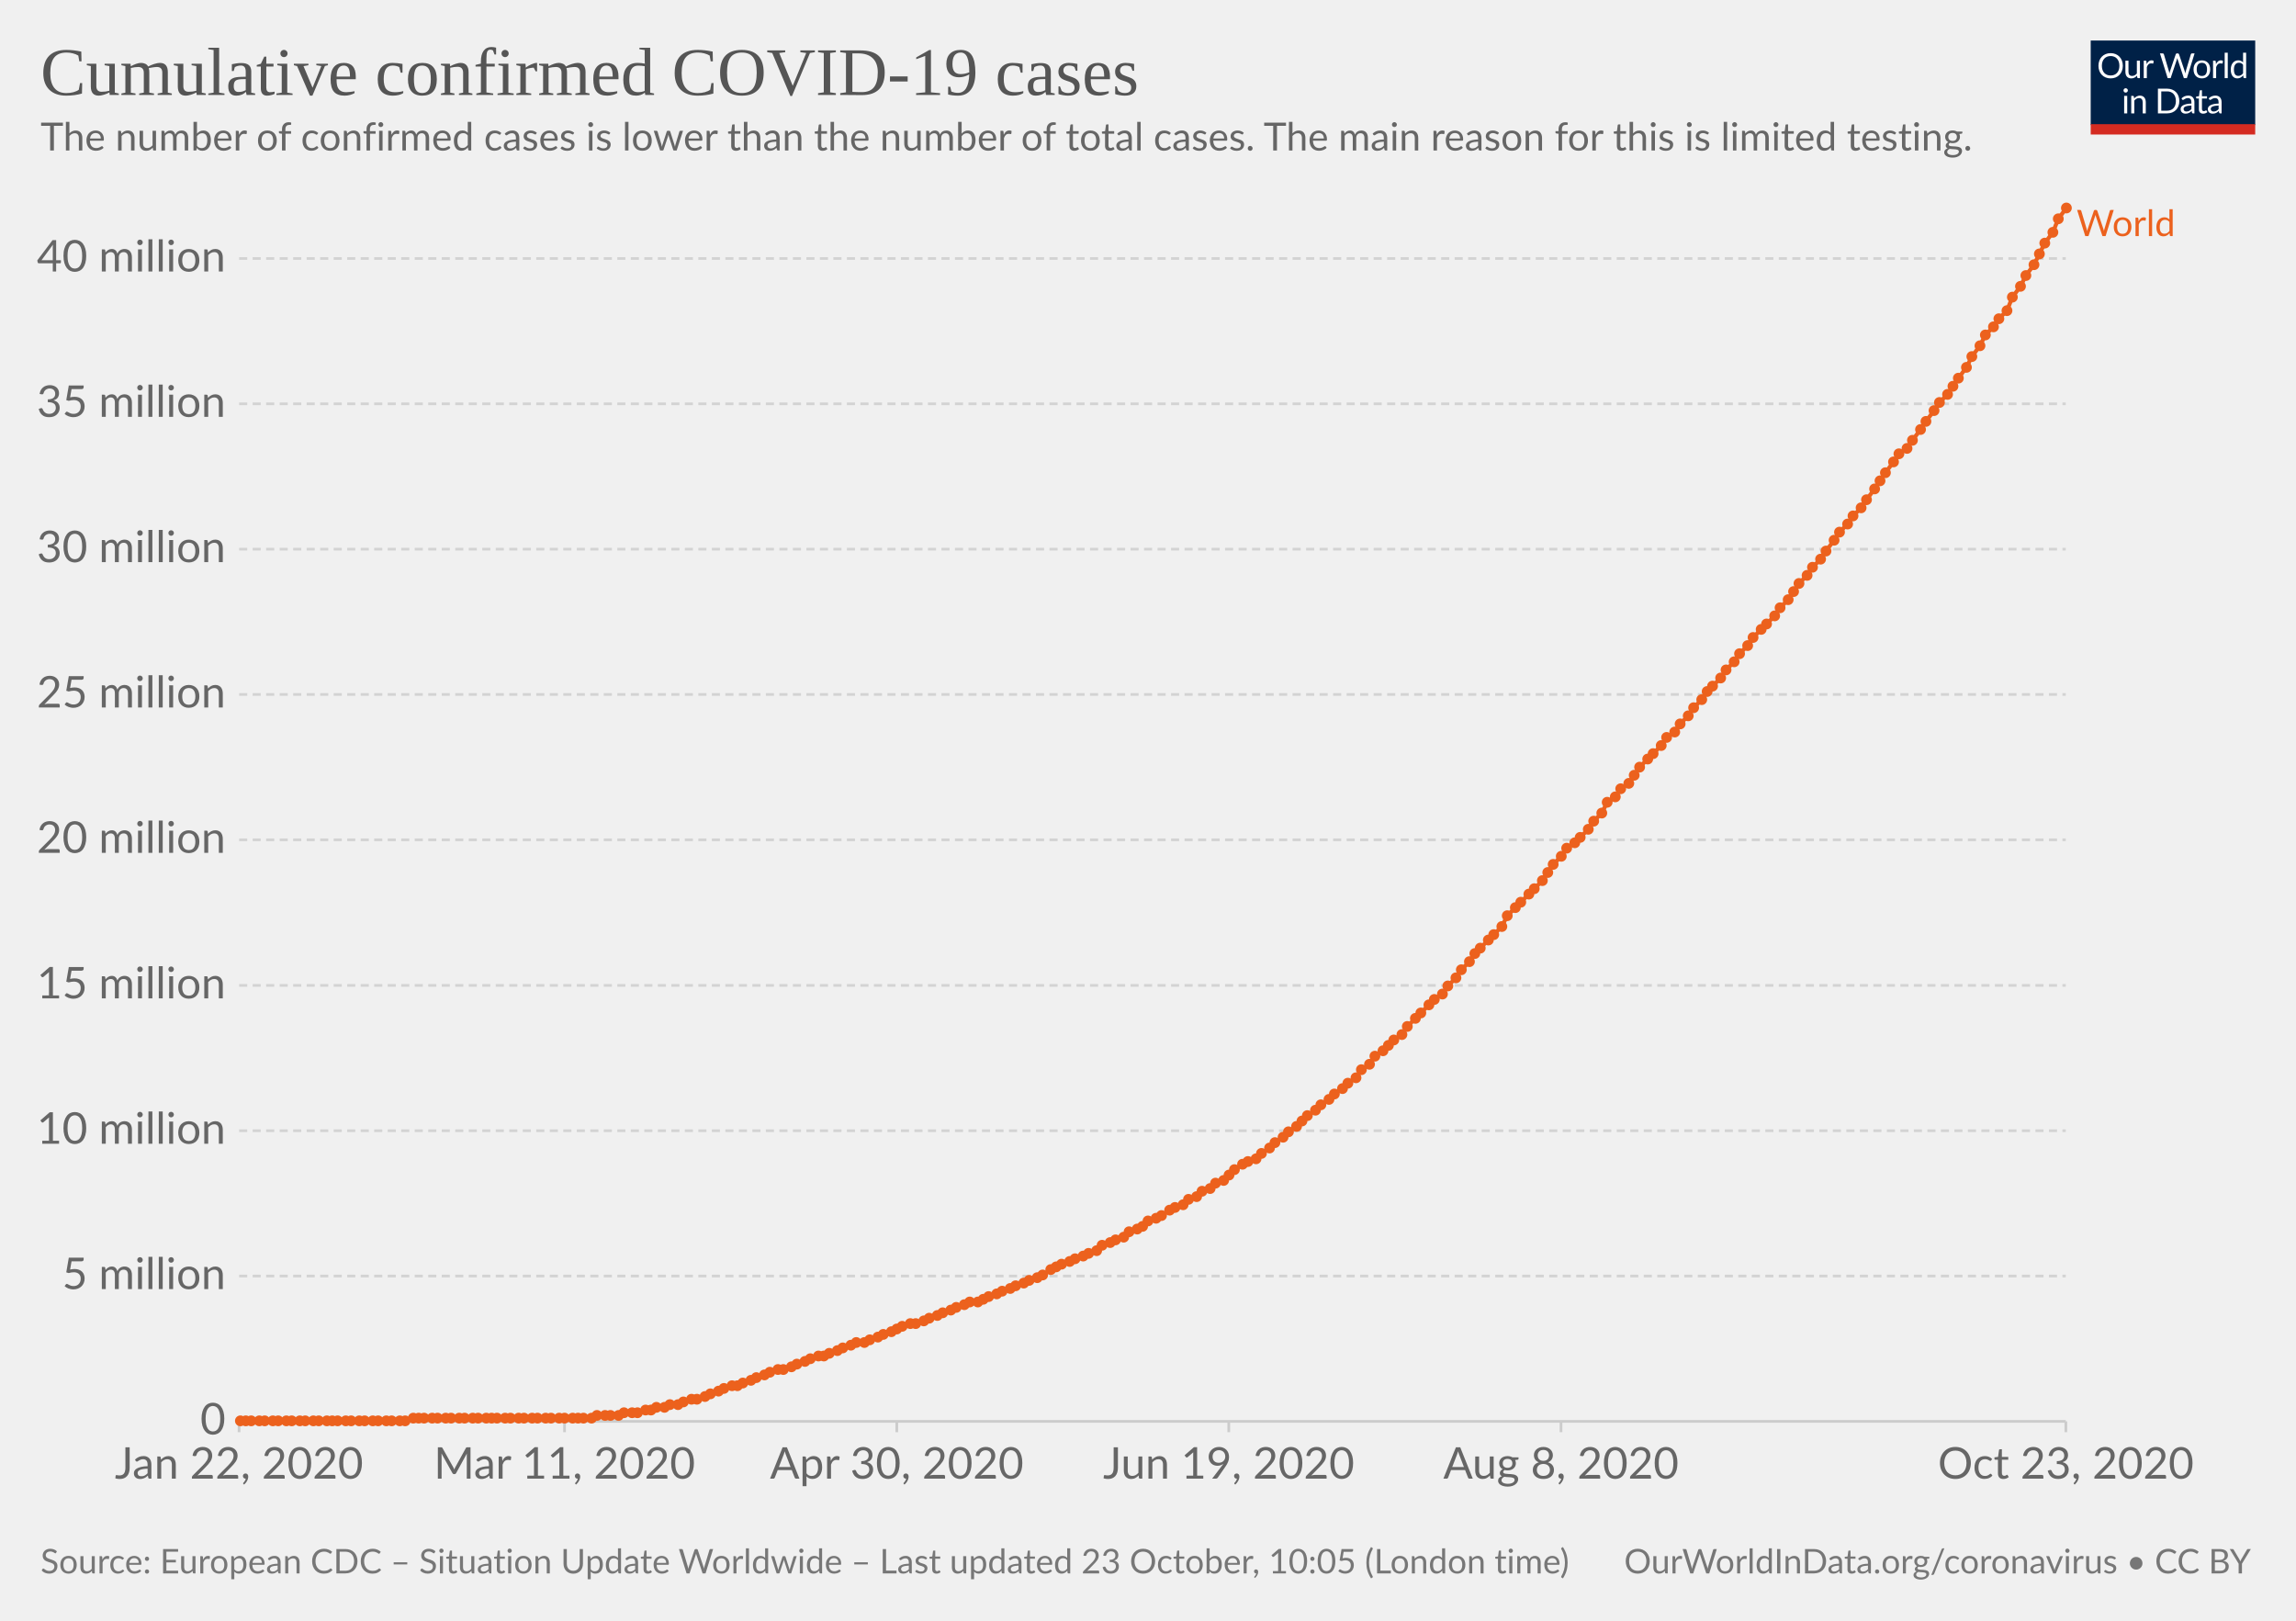
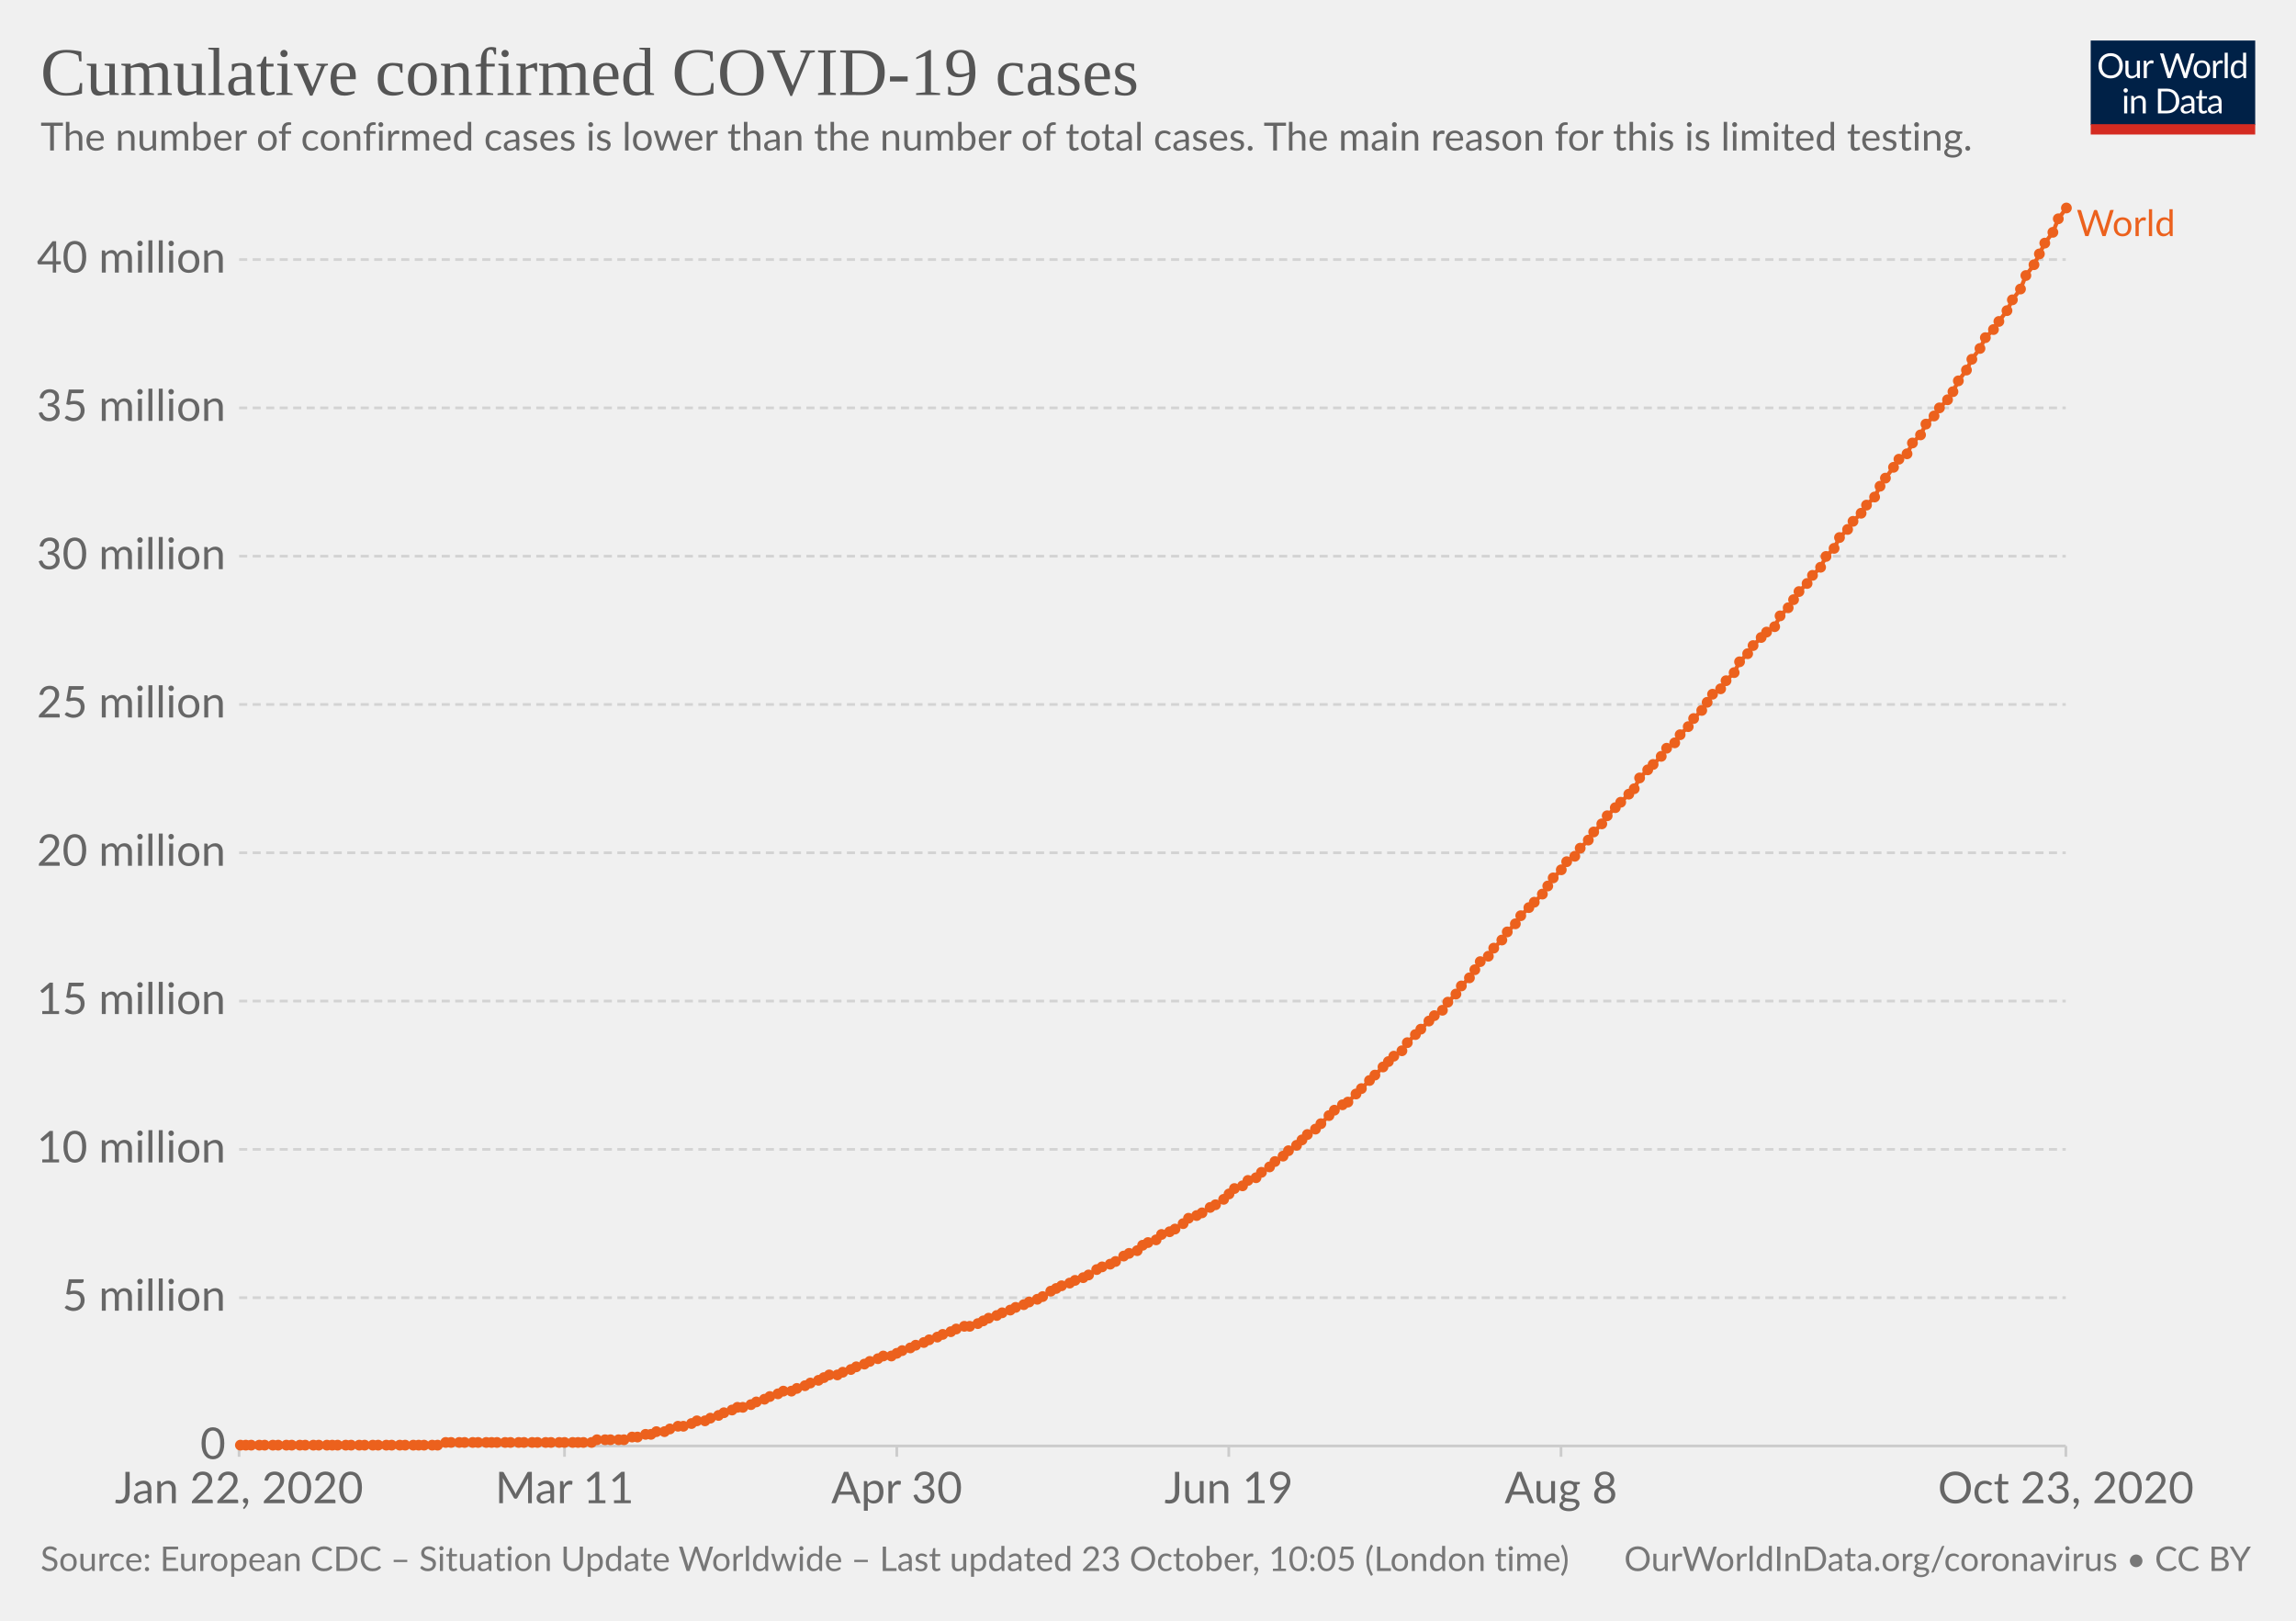
<svg xmlns="http://www.w3.org/2000/svg" version="1.1" style="background-color:#fff;-webkit-font-smoothing:antialiased" width="850" height="600" viewBox="0 0 850 600" font-family="Lato,'Helvetica Neue',Helvetica,Arial,sans-serif" font-size="18" text-rendering="optimizeLegibility">
  <g class="HeaderView">
    <g transform="matrix(.29 0 0 .29 774 15)">
-       <svg className="owidLog" width="210" height="120" viewBox="0 0 210 120" fill="none">
+       <svg width="210" height="120" viewBox="0 0 210 120" fill="none">
        <g clip-path="url(#clip0)">
          <path d="M0 0h210v107.89H0V0z" fill="#002147" />
          <path d="M40.98 32.25c0 2.36-.38 4.53-1.12 6.51a14.26 14.26 0 01-8.1 8.4c-1.9.78-4.02 1.17-6.34 1.17a16.6 16.6 0 01-6.33-1.17 14.31 14.31 0 01-8.08-8.4 18.29 18.29 0 01-1.12-6.51c0-2.36.38-4.53 1.12-6.5a14.32 14.32 0 018.07-8.44c1.92-.8 4.03-1.19 6.34-1.19 2.32 0 4.43.4 6.34 1.19 1.92.8 3.56 1.9 4.93 3.34a14.87 14.87 0 013.17 5.1 18.1 18.1 0 011.12 6.5zm-4.38 0c0-1.94-.26-3.68-.8-5.22a10.91 10.91 0 00-2.24-3.89 9.68 9.68 0 00-3.52-2.46 11.95 11.95 0 00-4.62-.86c-1.68 0-3.21.28-4.6.86a9.88 9.88 0 00-3.54 2.46 10.91 10.91 0 00-2.24 3.9c-.53 1.53-.8 3.27-.8 5.2 0 1.94.27 3.68.8 5.22a11.17 11.17 0 002.24 3.9 10.01 10.01 0 003.55 2.44c1.38.56 2.9.83 4.6.83 1.7 0 3.24-.27 4.61-.83a9.8 9.8 0 003.52-2.44 11.17 11.17 0 002.25-3.9c.53-1.54.8-3.28.8-5.21zm26.22-6.54V48H60.5c-.56 0-.9-.27-1.05-.81l-.31-2.4a12.45 12.45 0 01-3.26 2.6c-1.2.64-2.58.96-4.13.96-1.22 0-2.3-.2-3.24-.6a6.52 6.52 0 01-2.33-1.7 7.37 7.37 0 01-1.43-2.67c-.3-1.04-.46-2.2-.46-3.45V25.7h3.91v14.22c0 1.68.38 2.99 1.15 3.91.77.93 1.96 1.39 3.54 1.39 1.16 0 2.24-.27 3.23-.82a10.42 10.42 0 002.8-2.28V25.7h3.91zm8.61 4.47a9.94 9.94 0 012.6-3.56 5.64 5.64 0 013.76-1.3c.47 0 .92.05 1.34.15.44.1.83.27 1.17.49l-.3 2.92c-.09.37-.3.55-.66.55-.2 0-.5-.04-.9-.13a6.21 6.21 0 00-3.24.18c-.54.2-1.03.5-1.47.92-.42.4-.81.9-1.17 1.5-.33.58-.64 1.26-.92 2.02V48H67.7V25.71h2.25c.42 0 .72.08.88.25.16.16.27.44.33.83l.26 3.39zm61.16-13.7L122.75 48h-3.82l-7.99-24.05a21.95 21.95 0 01-.42-1.58 38.36 38.36 0 01-.44 1.58L102.05 48h-3.83L88.4 16.47h3.54c.38 0 .7.1.95.29.26.2.43.43.5.73l6.52 21.9c.1.4.2.83.28 1.28.1.46.2.94.29 1.46l.3-1.46c.12-.47.25-.9.38-1.27l7.41-21.91c.1-.25.26-.48.51-.69.27-.22.58-.33.95-.33h1.23c.38 0 .69.1.92.29.24.2.41.43.53.73l7.4 21.9a28.4 28.4 0 01.68 2.62 29.52 29.52 0 01.52-2.61l6.54-21.91c.07-.27.23-.5.48-.7.27-.21.58-.32.95-.32h3.32zm9.35 8.88c1.63 0 3.1.27 4.4.82a9.43 9.43 0 015.46 5.94c.5 1.4.74 2.98.74 4.73 0 1.76-.25 3.34-.74 4.75a9.43 9.43 0 01-5.46 5.92c-1.3.52-2.77.79-4.4.79-1.64 0-3.12-.27-4.44-.8a9.42 9.42 0 01-3.35-2.3c-.92-1-1.63-2.2-2.13-3.61-.49-1.41-.73-3-.73-4.75s.24-3.33.73-4.73c.5-1.43 1.2-2.64 2.13-3.63a9.4 9.4 0 013.35-2.31c1.32-.55 2.8-.82 4.44-.82zm0 19.89c2.2 0 3.84-.73 4.93-2.2 1.08-1.48 1.63-3.54 1.63-6.18 0-2.66-.55-4.72-1.63-6.2-1.09-1.49-2.73-2.23-4.93-2.23-1.12 0-2.09.2-2.93.57a5.7 5.7 0 00-2.06 1.65 7.5 7.5 0 00-1.24 2.67c-.26 1.04-.4 2.22-.4 3.54 0 2.64.55 4.7 1.64 6.18 1.1 1.47 2.76 2.2 4.99 2.2zm17.97-15.07a9.94 9.94 0 012.6-3.56 5.64 5.64 0 013.76-1.3c.47 0 .91.05 1.34.15.44.1.83.27 1.16.49l-.28 2.92c-.09.37-.31.55-.66.55-.2 0-.5-.04-.9-.13a6.2 6.2 0 00-3.24.18c-.54.2-1.03.5-1.47.92-.43.4-.82.9-1.17 1.5a13.1 13.1 0 00-.92 2.02V48h-3.94V25.71h2.24c.43 0 .72.08.88.25.17.16.28.44.33.83l.27 3.39zm15.04-14.59V48h-3.92V15.6h3.92zm19.55 15.43a6.22 6.22 0 00-2.38-2.05 6.7 6.7 0 00-2.86-.6c-2.07 0-3.66.75-4.77 2.23-1.12 1.48-1.68 3.6-1.68 6.33 0 1.46.13 2.7.38 3.74a7.29 7.29 0 001.1 2.56 4.35 4.35 0 001.78 1.45c.7.3 1.5.46 2.4.46 1.29 0 2.41-.3 3.36-.88a9.6 9.6 0 002.67-2.49V31.02zm3.91-15.43V48h-2.33c-.56 0-.9-.27-1.06-.81l-.35-2.71a12.13 12.13 0 01-3.25 2.77 8.28 8.28 0 01-4.23 1.06 7.31 7.31 0 01-6.14-2.9c-.73-.96-1.3-2.15-1.69-3.57a18.35 18.35 0 01.07-9.48 11.29 11.29 0 011.89-3.7 8.7 8.7 0 017.06-3.34 7.96 7.96 0 016.12 2.62V15.59h3.91zM46.61 70.71V93H42.7V70.71h3.91zm.84-7c0 .39-.08.75-.24 1.09a2.81 2.81 0 01-1.52 1.47 2.67 2.67 0 01-2.16 0 2.9 2.9 0 01-1.45-1.47 2.67 2.67 0 010-2.16c.15-.35.35-.65.6-.9.25-.27.53-.47.85-.62a2.67 2.67 0 012.16 0c.35.15.65.35.9.62.27.25.47.55.62.9.16.34.24.7.24 1.08zm7.97 10.24c.49-.54 1-1.04 1.54-1.48a9.85 9.85 0 013.66-1.84 8.96 8.96 0 015.43.35c.94.4 1.72.97 2.33 1.71a7.36 7.36 0 011.43 2.67c.32 1.04.49 2.19.49 3.45V93h-3.94V78.81c0-1.69-.4-3-1.17-3.92-.76-.93-1.93-1.4-3.5-1.4a6.6 6.6 0 00-3.25.83c-1 .56-1.92 1.31-2.77 2.27V93h-3.94V70.71h2.35c.56 0 .9.28 1.04.82l.3 2.42zm57.7 3.3c0 2.36-.37 4.5-1.11 6.44a14.3 14.3 0 01-3.17 4.98 14.1 14.1 0 01-4.93 3.2c-1.9.76-4.02 1.13-6.33 1.13H85.8V61.47h11.77c2.31 0 4.42.39 6.33 1.15a13.8 13.8 0 018.1 8.18 17.75 17.75 0 011.12 6.45zm-4.37 0c0-1.94-.26-3.67-.8-5.2a10.94 10.94 0 00-2.23-3.87 9.57 9.57 0 00-3.53-2.42 12.23 12.23 0 00-4.61-.83h-7.5v24.62h7.5c1.7 0 3.24-.28 4.61-.84a9.7 9.7 0 003.53-2.4 10.94 10.94 0 002.24-3.87c.53-1.53.8-3.26.8-5.2zm19.8 5.72c-1.8.06-3.34.2-4.62.44-1.26.22-2.3.51-3.1.88-.8.36-1.37.8-1.74 1.3-.35.5-.53 1.05-.53 1.67 0 .58.1 1.1.3 1.52a3 3 0 00.76 1.05c.34.27.73.46 1.17.6.45.11.94.17 1.45.17a7.28 7.28 0 003.5-.81 11.95 11.95 0 002.82-2.2v-4.62zm-12.65-9.11a12.73 12.73 0 013.98-2.66c1.43-.59 3-.88 4.73-.88 1.25 0 2.36.2 3.33.61a6.81 6.81 0 013.94 4.38c.33 1.04.5 2.19.5 3.43V93h-1.74a1.8 1.8 0 01-.88-.18c-.2-.13-.36-.38-.48-.74l-.44-2.12c-.59.55-1.16 1.03-1.72 1.46a9.48 9.48 0 01-3.74 1.7c-.69.15-1.46.23-2.3.23-.87 0-1.69-.12-2.45-.35a5.34 5.34 0 01-3.34-2.93 6.64 6.64 0 01-.49-2.64c0-.88.25-1.72.73-2.53a6.33 6.33 0 012.35-2.17c1.09-.63 2.5-1.15 4.25-1.54 1.75-.41 3.89-.65 6.42-.7v-1.75c0-1.73-.37-3.03-1.12-3.91-.75-.9-1.84-1.34-3.28-1.34-.97 0-1.78.12-2.44.37-.64.23-1.2.5-1.7.81l-1.23.82c-.33.23-.67.35-1 .35-.27 0-.5-.07-.69-.2a2.1 2.1 0 01-.48-.53l-.7-1.25zm27.67 19.5c-1.76 0-3.12-.5-4.07-1.48-.94-.98-1.41-2.4-1.41-4.25V74h-2.68a.9.9 0 01-.6-.2c-.16-.14-.24-.36-.24-.66v-1.56l3.65-.46.9-6.89a.9.9 0 01.29-.52.88.88 0 01.62-.22H142v7.67h6.44V74H142v13.38c0 .94.22 1.63.68 2.09.45.45 1.04.68 1.76.68a3.21 3.21 0 001.85-.53l.55-.35c.16-.12.3-.18.41-.18.2 0 .4.13.55.38l1.15 1.87a7.45 7.45 0 01-2.44 1.5c-.96.35-1.94.52-2.95.52zm19.68-10.4c-1.8.07-3.34.21-4.62.45-1.26.22-2.3.51-3.1.88-.8.36-1.37.8-1.74 1.3-.35.5-.53 1.05-.53 1.67 0 .58.1 1.1.3 1.52.18.42.44.77.76 1.05.34.27.73.46 1.17.6.45.11.94.17 1.45.17a7.3 7.3 0 003.5-.81 12.04 12.04 0 002.82-2.2v-4.62zm-12.65-9.1a12.72 12.72 0 013.99-2.66c1.42-.59 3-.88 4.72-.88 1.25 0 2.36.2 3.33.61a6.81 6.81 0 013.94 4.38c.33 1.04.5 2.19.5 3.43V93h-1.74a1.8 1.8 0 01-.88-.18c-.2-.13-.36-.38-.48-.74l-.44-2.12c-.59.55-1.16 1.03-1.72 1.46a9.48 9.48 0 01-3.74 1.7c-.69.15-1.46.23-2.3.23-.87 0-1.69-.12-2.45-.35a5.33 5.33 0 01-3.34-2.93 6.62 6.62 0 01-.49-2.64c0-.88.25-1.72.73-2.53a6.33 6.33 0 012.35-2.17c1.09-.63 2.5-1.15 4.25-1.54a31.2 31.2 0 016.42-.7v-1.75c0-1.73-.37-3.03-1.12-3.91-.75-.9-1.84-1.34-3.28-1.34-.97 0-1.78.12-2.44.37-.64.23-1.2.5-1.7.81-.46.3-.87.57-1.22.82-.34.23-.68.35-1.02.35-.26 0-.49-.07-.68-.2a1.88 1.88 0 01-.48-.53l-.7-1.25z" fill="#fff" />
          <path fill="#D42B21" d="M0 106.79h210V120H0z" />
        </g>
        <defs>
          <clipPath id="clip0">
            <path fill="#fff" d="M0 0h210v120H0z" />
          </clipPath>
        </defs>
      </svg>
    </g>
-     <a href="https://ourworldindata.org/grapher/total-cases-covid-19" target="_blank" rel="noopener" font-family="&quot;Playfair Display&quot;,Georgia,&quot;Times New Roman&quot;,serif">
+     <a href="https://ourworldindata.org/grapher/total-cases-covid-19?time=2020-01-22..latest" target="_blank" rel="noopener" font-family="&quot;Playfair Display&quot;,Georgia,&quot;Times New Roman&quot;,serif">
      <text font-size="25.2" x="15" y="35.2" fill="#555">
        <tspan x="15" y="35.16">Cumulative confirmed COVID-19 cases</tspan>
      </text>
    </a>
    <text font-size="14.4" x="15" y="55.7" fill="#666">
      <tspan x="15" y="55.72">The number of confirmed cases is lower than the number of total cases. The main reason for this is limited testing.</tspan>
    </text>
  </g>
  <g class="LineChart">
+     <defs>
+       <clipPath id="a">
+         <path d="M78.53 0h830v959.8h-830z" />
+       </clipPath>
+     </defs>
    <g class="DualAxisView">
      <g class="HorizontalAxis">
-         <path stroke="#ccc" d="M88.5 526.2v4M209 526.2v4M332 526.2v4M454.9 526.2v4M577.9 526.2v4M764.8 526.2v4" />
-         <text x="88.5" y="547.4" fill="#666" text-anchor="middle" font-size="16.2">Jan 22, 2020</text>
-         <text x="209" y="547.4" fill="#666" text-anchor="middle" font-size="16.2">Mar 11, 2020</text>
-         <text x="332" y="547.4" fill="#666" text-anchor="middle" font-size="16.2">Apr 30, 2020</text>
-         <text x="454.9" y="547.4" fill="#666" text-anchor="middle" font-size="16.2">Jun 19, 2020</text>
-         <text x="577.9" y="547.4" fill="#666" text-anchor="middle" font-size="16.2">Aug 8, 2020</text>
-         <text x="764.8" y="547.4" fill="#666" text-anchor="middle" font-size="16.2">Oct 23, 2020</text>
+         <path stroke="#ccc" d="M88.5 535.3v4M209 535.3v4M332 535.3v4M454.9 535.3v4M577.9 535.3v4M764.8 535.3v4" />
+         <text x="88.5" y="556.5" fill="#666" text-anchor="middle" font-size="16.2">Jan 22, 2020</text>
+         <text x="209" y="556.5" fill="#666" text-anchor="middle" font-size="16.2">Mar 11</text>
+         <text x="332" y="556.5" fill="#666" text-anchor="middle" font-size="16.2">Apr 30</text>
+         <text x="454.9" y="556.5" fill="#666" text-anchor="middle" font-size="16.2">Jun 19</text>
+         <text x="577.9" y="556.5" fill="#666" text-anchor="middle" font-size="16.2">Aug 8</text>
+         <text x="764.8" y="556.5" fill="#666" text-anchor="middle" font-size="16.2">Oct 23, 2020</text>
      </g>
      <g class="VerticalAxis" fill="#666" dominant-baseline="middle" text-anchor="end" font-size="16.2">
-         <text x="83.53" y="526.2">0</text>
-         <text x="83.53" y="472.4">5 million</text>
-         <text x="83.53" y="418.6">10 million</text>
-         <text x="83.53" y="364.8">15 million</text>
-         <text x="83.53" y="310.9">20 million</text>
-         <text x="83.53" y="257.1">25 million</text>
-         <text x="83.53" y="203.3">30 million</text>
-         <text x="83.53" y="149.5">35 million</text>
-         <text x="83.53" y="95.7">40 million</text>
+         <text x="83.53" y="535.3">0</text>
+         <text x="83.53" y="480.4">5 million</text>
+         <text x="83.53" y="425.5">10 million</text>
+         <text x="83.53" y="370.6">15 million</text>
+         <text x="83.53" y="315.7">20 million</text>
+         <text x="83.53" y="260.8">25 million</text>
+         <text x="83.53" y="205.9">30 million</text>
+         <text x="83.53" y="151">35 million</text>
+         <text x="83.53" y="96.1">40 million</text>
      </g>
      <g class="AxisGridLines horizontalLines">
-         <path stroke="#ccc" d="M88.53 526.2h676.23" />
-         <path stroke="#d3d3d3" stroke-dasharray="3,2" d="M88.53 472.4h676.23M88.53 418.6h676.23M88.53 364.8h676.23M88.53 310.9h676.23M88.53 257.1h676.23M88.53 203.3h676.23M88.53 149.5h676.23M88.53 95.7h676.23" />
+         <path stroke="#ccc" d="M88.53 535.3h676.23" />
+         <path stroke="#d3d3d3" stroke-dasharray="3,2" d="M88.53 480.4h676.23M88.53 425.5h676.23M88.53 370.6h676.23M88.53 315.7h676.23M88.53 260.8h676.23M88.53 205.9h676.23M88.53 151h676.23M88.53 96.1h676.23" />
      </g>
    </g>
-     <g clip-path="url(#boundsClip-121))">
-       <g class="LineLabels" cursor="default">
+     <g clip-path="url(#a)">
+       <g class="LineLabels" cursor="pointer">
        <g class="legendMark">
          <text font-size="13.5" x="768.8" y="87.4" fill="#ec611d">
            <tspan x="768.76" y="87.4">World</tspan>
          </text>
        </g>
      </g>
      <g class="Lines">
-         <g>
-           <path stroke-linecap="round" stroke="#ddd" d="M89 526h61l3-1h66l2-1h8l2-1h5l3-1h2l2-1h3l2-1h3l2-1 3-1h2l3-1 2-1 3-1 2-1 3-1h2l2-1 3-1 2-1 3-1 2-1 3-1h2l3-1 2-1 3-1 2-1 3-1h2l2-1 3-1 2-1 3-1 2-1h3l2-1 3-1 2-1 3-1 2-1 2-1 3-1h2l3-1 2-1 3-1 2-1 3-1 2-1 3-1 2-1h3l2-1 2-1 3-1 2-1 3-1 2-1 3-1 2-1 3-1 2-1 3-2 2-1 2-1 3-1 2-1 3-1 2-1 3-1 2-2 3-1 2-1 3-1 2-2 3-1 2-1 2-2 3-1 2-1 3-2 2-1 3-1 2-2 3-1 2-2 3-1 2-2 3-1 2-2 2-2 3-2 2-1 3-1 2-2 3-2 2-2 3-2 2-2 3-2 2-2 2-2 3-2 2-2 3-2 2-2 3-2 2-2 3-2 2-3 3-2 2-3 3-2 2-2 2-2 3-2 2-3 3-3 2-2 3-3 2-2 3-2 2-3 3-3 2-3 3-3 2-3 2-2 3-3 2-2 3-3 2-4 3-3 2-2 3-3 2-2 3-3 2-3 2-3 3-3 2-3 3-2 2-2 3-3 2-3 3-3 2-4 3-2 2-3 3-2 2-3 2-3 3-3 2-2 3-3 2-3 3-2 2-3 3-3 2-3 3-3 2-3 2-2 3-3 2-3 3-3 2-3 3-3 2-3 3-3 2-2 3-3 2-3 3-3 2-3 2-3 3-3 2-3 3-3 2-3 3-4 2-3 3-3 2-3 3-3 2-3 3-4 2-3 2-3 3-4 2-3 3-2 2-3 3-4 2-3 3-4 2-3 3-3 2-3 2-3 3-4 2-4 3-4 2-4 3-3 2-3 3-3 2-5 3-4 2-4 3-4 2-4 2-4 3-4 2-5 3-4" fill="none" stroke-width="1" />
-         </g>
-         <g>
-           <path stroke="#ec611d" stroke-linecap="round" d="M89 526h61l3-1h66l2-1h8l2-1h5l3-1h2l2-1h3l2-1h3l2-1 3-1h2l3-1 2-1 3-1 2-1 3-1h2l2-1 3-1 2-1 3-1 2-1 3-1h2l3-1 2-1 3-1 2-1 3-1h2l2-1 3-1 2-1 3-1 2-1h3l2-1 3-1 2-1 3-1 2-1 2-1 3-1h2l3-1 2-1 3-1 2-1 3-1 2-1 3-1 2-1h3l2-1 2-1 3-1 2-1 3-1 2-1 3-1 2-1 3-1 2-1 3-2 2-1 2-1 3-1 2-1 3-1 2-1 3-1 2-2 3-1 2-1 3-1 2-2 3-1 2-1 2-2 3-1 2-1 3-2 2-1 3-1 2-2 3-1 2-2 3-1 2-2 3-1 2-2 2-2 3-2 2-1 3-1 2-2 3-2 2-2 3-2 2-2 3-2 2-2 2-2 3-2 2-2 3-2 2-2 3-2 2-2 3-2 2-3 3-2 2-3 3-2 2-2 2-2 3-2 2-3 3-3 2-2 3-3 2-2 3-2 2-3 3-3 2-3 3-3 2-3 2-2 3-3 2-2 3-3 2-4 3-3 2-2 3-3 2-2 3-3 2-3 2-3 3-3 2-3 3-2 2-2 3-3 2-3 3-3 2-4 3-2 2-3 3-2 2-3 2-3 3-3 2-2 3-3 2-3 3-2 2-3 3-3 2-3 3-3 2-3 2-2 3-3 2-3 3-3 2-3 3-3 2-3 3-3 2-2 3-3 2-3 3-3 2-3 2-3 3-3 2-3 3-3 2-3 3-4 2-3 3-3 2-3 3-3 2-3 3-4 2-3 2-3 3-4 2-3 3-2 2-3 3-4 2-3 3-4 2-3 3-3 2-3 2-3 3-4 2-4 3-4 2-4 3-3 2-3 3-3 2-5 3-4 2-4 3-4 2-4 2-4 3-4 2-5 3-4" fill="none" stroke-width="1.5" />
+         <g class="key-World_0">
+           <path stroke="#ec611d" stroke-linecap="round" d="M89 535h73l3-1h54l2-1h10l3-1h2l3-1h2l2-1h3l2-1 3-1h2l3-1 2-1h3l2-1 3-1 2-1 3-1 2-1h2l3-1 2-1 3-1 2-1 3-1 2-1h3l2-1 3-1 2-1 3-1 2-1 2-1h3l2-1 3-1 2-1 3-1 2-1 3-1 2-1h3l2-1 2-1 3-1 2-1 3-1 2-1 3-1 2-1 3-1 2-1 3-1h2l3-1 2-1 2-1 3-1 2-1 3-1 2-1 3-1 2-1 3-1 2-1 3-2 2-1 2-1 3-1 2-1 3-1 2-1 3-2 2-1 3-1 2-1 3-2 2-1 3-1 2-2 2-1 3-1 2-2 3-1 2-1 3-2 2-2 3-1 2-1 3-2 2-1 3-2 2-2 2-2 3-1 2-2 3-1 2-2 3-2 2-2 3-2 2-2 3-2 2-2 2-2 3-2 2-2 3-3 2-2 3-2 2-1 3-3 2-2 3-3 2-2 3-3 2-2 2-2 3-2 2-3 3-3 2-2 3-3 2-2 3-2 2-3 3-3 2-3 3-3 2-3 2-3 3-2 2-3 3-3 2-3 3-3 2-3 3-3 2-2 3-3 2-3 2-3 3-3 2-3 3-2 2-3 3-3 2-3 3-3 2-3 3-3 2-2 3-3 2-2 2-4 3-3 2-2 3-3 2-3 3-2 2-3 3-3 2-3 3-3 2-3 2-3 3-2 2-3 3-3 2-4 3-3 2-3 3-3 2-2 3-2 2-4 3-3 2-3 2-3 3-3 2-3 3-3 2-4 3-3 2-4 3-3 2-3 3-3 2-3 3-3 2-4 2-3 3-4 2-3 3-2 2-4 3-3 2-4 3-3 2-3 3-3 2-3 2-4 3-4 2-4 3-4 2-4 3-3 2-3 3-4 2-4 3-4 2-5 3-4 2-4 2-4 3-4 2-5 3-4" fill="none" stroke-width="1.5" />
          <g fill="#ec611d">
-             <circle cx="89" cy="526" r="2" />
-             <circle cx="91" cy="526" r="2" />
-             <circle cx="93" cy="526" r="2" />
-             <circle cx="96" cy="526" r="2" />
-             <circle cx="98" cy="526" r="2" />
-             <circle cx="101" cy="526" r="2" />
-             <circle cx="103" cy="526" r="2" />
-             <circle cx="106" cy="526" r="2" />
-             <circle cx="108" cy="526" r="2" />
-             <circle cx="111" cy="526" r="2" />
-             <circle cx="113" cy="526" r="2" />
-             <circle cx="116" cy="526" r="2" />
-             <circle cx="118" cy="526" r="2" />
-             <circle cx="121" cy="526" r="2" />
-             <circle cx="123" cy="526" r="2" />
-             <circle cx="125" cy="526" r="2" />
-             <circle cx="128" cy="526" r="2" />
-             <circle cx="130" cy="526" r="2" />
-             <circle cx="133" cy="526" r="2" />
-             <circle cx="135" cy="526" r="2" />
-             <circle cx="138" cy="526" r="2" />
-             <circle cx="140" cy="526" r="2" />
-             <circle cx="143" cy="526" r="2" />
-             <circle cx="145" cy="526" r="2" />
-             <circle cx="148" cy="526" r="2" />
-             <circle cx="150" cy="526" r="2" />
-             <circle cx="153" cy="525" r="2" />
-             <circle cx="155" cy="525" r="2" />
-             <circle cx="157" cy="525" r="2" />
-             <circle cx="160" cy="525" r="2" />
-             <circle cx="162" cy="525" r="2" />
-             <circle cx="165" cy="525" r="2" />
-             <circle cx="167" cy="525" r="2" />
-             <circle cx="170" cy="525" r="2" />
-             <circle cx="172" cy="525" r="2" />
-             <circle cx="175" cy="525" r="2" />
-             <circle cx="177" cy="525" r="2" />
-             <circle cx="180" cy="525" r="2" />
-             <circle cx="182" cy="525" r="2" />
-             <circle cx="184" cy="525" r="2" />
-             <circle cx="187" cy="525" r="2" />
-             <circle cx="189" cy="525" r="2" />
-             <circle cx="192" cy="525" r="2" />
-             <circle cx="194" cy="525" r="2" />
-             <circle cx="197" cy="525" r="2" />
-             <circle cx="199" cy="525" r="2" />
-             <circle cx="202" cy="525" r="2" />
-             <circle cx="204" cy="525" r="2" />
-             <circle cx="207" cy="525" r="2" />
-             <circle cx="209" cy="525" r="2" />
-             <circle cx="212" cy="525" r="2" />
-             <circle cx="214" cy="525" r="2" />
-             <circle cx="216" cy="525" r="2" />
-             <circle cx="219" cy="525" r="2" />
-             <circle cx="221" cy="524" r="2" />
-             <circle cx="224" cy="524" r="2" />
-             <circle cx="226" cy="524" r="2" />
-             <circle cx="229" cy="524" r="2" />
-             <circle cx="231" cy="523" r="2" />
-             <circle cx="234" cy="523" r="2" />
-             <circle cx="236" cy="523" r="2" />
-             <circle cx="239" cy="522" r="2" />
-             <circle cx="241" cy="522" r="2" />
-             <circle cx="243" cy="521" r="2" />
-             <circle cx="246" cy="521" r="2" />
-             <circle cx="248" cy="520" r="2" />
-             <circle cx="251" cy="520" r="2" />
-             <circle cx="253" cy="519" r="2" />
-             <circle cx="256" cy="518" r="2" />
-             <circle cx="258" cy="518" r="2" />
-             <circle cx="261" cy="517" r="2" />
-             <circle cx="263" cy="516" r="2" />
-             <circle cx="266" cy="515" r="2" />
-             <circle cx="268" cy="514" r="2" />
-             <circle cx="271" cy="513" r="2" />
-             <circle cx="273" cy="513" r="2" />
-             <circle cx="275" cy="512" r="2" />
-             <circle cx="278" cy="511" r="2" />
-             <circle cx="280" cy="510" r="2" />
-             <circle cx="283" cy="509" r="2" />
-             <circle cx="285" cy="508" r="2" />
-             <circle cx="288" cy="507" r="2" />
-             <circle cx="290" cy="507" r="2" />
-             <circle cx="293" cy="506" r="2" />
-             <circle cx="295" cy="505" r="2" />
-             <circle cx="298" cy="504" r="2" />
-             <circle cx="300" cy="503" r="2" />
-             <circle cx="303" cy="502" r="2" />
-             <circle cx="305" cy="502" r="2" />
-             <circle cx="307" cy="501" r="2" />
-             <circle cx="310" cy="500" r="2" />
-             <circle cx="312" cy="499" r="2" />
-             <circle cx="315" cy="498" r="2" />
-             <circle cx="317" cy="497" r="2" />
-             <circle cx="320" cy="497" r="2" />
-             <circle cx="322" cy="496" r="2" />
-             <circle cx="325" cy="495" r="2" />
-             <circle cx="327" cy="494" r="2" />
-             <circle cx="330" cy="493" r="2" />
-             <circle cx="332" cy="492" r="2" />
-             <circle cx="334" cy="491" r="2" />
-             <circle cx="337" cy="490" r="2" />
-             <circle cx="339" cy="490" r="2" />
-             <circle cx="342" cy="489" r="2" />
-             <circle cx="344" cy="488" r="2" />
-             <circle cx="347" cy="487" r="2" />
-             <circle cx="349" cy="486" r="2" />
-             <circle cx="352" cy="485" r="2" />
-             <circle cx="354" cy="484" r="2" />
-             <circle cx="357" cy="483" r="2" />
-             <circle cx="359" cy="482" r="2" />
-             <circle cx="362" cy="482" r="2" />
-             <circle cx="364" cy="481" r="2" />
-             <circle cx="366" cy="480" r="2" />
-             <circle cx="369" cy="479" r="2" />
-             <circle cx="371" cy="478" r="2" />
-             <circle cx="374" cy="477" r="2" />
-             <circle cx="376" cy="476" r="2" />
-             <circle cx="379" cy="475" r="2" />
-             <circle cx="381" cy="474" r="2" />
-             <circle cx="384" cy="473" r="2" />
-             <circle cx="386" cy="472" r="2" />
-             <circle cx="389" cy="470" r="2" />
-             <circle cx="391" cy="469" r="2" />
-             <circle cx="393" cy="468" r="2" />
-             <circle cx="396" cy="467" r="2" />
-             <circle cx="398" cy="466" r="2" />
-             <circle cx="401" cy="465" r="2" />
-             <circle cx="403" cy="464" r="2" />
-             <circle cx="406" cy="463" r="2" />
-             <circle cx="408" cy="461" r="2" />
-             <circle cx="411" cy="460" r="2" />
-             <circle cx="413" cy="459" r="2" />
-             <circle cx="416" cy="458" r="2" />
-             <circle cx="418" cy="456" r="2" />
-             <circle cx="421" cy="455" r="2" />
-             <circle cx="423" cy="454" r="2" />
-             <circle cx="425" cy="452" r="2" />
-             <circle cx="428" cy="451" r="2" />
-             <circle cx="430" cy="450" r="2" />
-             <circle cx="433" cy="448" r="2" />
-             <circle cx="435" cy="447" r="2" />
-             <circle cx="438" cy="446" r="2" />
-             <circle cx="440" cy="444" r="2" />
-             <circle cx="443" cy="443" r="2" />
-             <circle cx="445" cy="441" r="2" />
-             <circle cx="448" cy="440" r="2" />
-             <circle cx="450" cy="438" r="2" />
-             <circle cx="453" cy="437" r="2" />
-             <circle cx="455" cy="435" r="2" />
-             <circle cx="457" cy="433" r="2" />
-             <circle cx="460" cy="431" r="2" />
-             <circle cx="462" cy="430" r="2" />
-             <circle cx="465" cy="429" r="2" />
-             <circle cx="467" cy="427" r="2" />
-             <circle cx="470" cy="425" r="2" />
-             <circle cx="472" cy="423" r="2" />
-             <circle cx="475" cy="421" r="2" />
-             <circle cx="477" cy="419" r="2" />
-             <circle cx="480" cy="417" r="2" />
-             <circle cx="482" cy="415" r="2" />
-             <circle cx="484" cy="413" r="2" />
-             <circle cx="487" cy="411" r="2" />
-             <circle cx="489" cy="409" r="2" />
-             <circle cx="492" cy="407" r="2" />
-             <circle cx="494" cy="405" r="2" />
-             <circle cx="497" cy="403" r="2" />
-             <circle cx="499" cy="401" r="2" />
-             <circle cx="502" cy="399" r="2" />
-             <circle cx="504" cy="396" r="2" />
-             <circle cx="507" cy="394" r="2" />
-             <circle cx="509" cy="391" r="2" />
-             <circle cx="512" cy="389" r="2" />
-             <circle cx="514" cy="387" r="2" />
-             <circle cx="516" cy="385" r="2" />
-             <circle cx="519" cy="383" r="2" />
-             <circle cx="521" cy="380" r="2" />
-             <circle cx="524" cy="377" r="2" />
-             <circle cx="526" cy="375" r="2" />
-             <circle cx="529" cy="372" r="2" />
-             <circle cx="531" cy="370" r="2" />
-             <circle cx="534" cy="368" r="2" />
-             <circle cx="536" cy="365" r="2" />
-             <circle cx="539" cy="362" r="2" />
-             <circle cx="541" cy="359" r="2" />
-             <circle cx="544" cy="356" r="2" />
-             <circle cx="546" cy="353" r="2" />
-             <circle cx="548" cy="351" r="2" />
-             <circle cx="551" cy="348" r="2" />
-             <circle cx="553" cy="346" r="2" />
-             <circle cx="556" cy="343" r="2" />
-             <circle cx="558" cy="339" r="2" />
-             <circle cx="561" cy="336" r="2" />
-             <circle cx="563" cy="334" r="2" />
-             <circle cx="566" cy="331" r="2" />
-             <circle cx="568" cy="329" r="2" />
-             <circle cx="571" cy="326" r="2" />
-             <circle cx="573" cy="323" r="2" />
-             <circle cx="575" cy="320" r="2" />
-             <circle cx="578" cy="317" r="2" />
-             <circle cx="580" cy="314" r="2" />
-             <circle cx="583" cy="312" r="2" />
-             <circle cx="585" cy="310" r="2" />
-             <circle cx="588" cy="307" r="2" />
-             <circle cx="590" cy="304" r="2" />
-             <circle cx="593" cy="301" r="2" />
-             <circle cx="595" cy="297" r="2" />
-             <circle cx="598" cy="295" r="2" />
-             <circle cx="600" cy="292" r="2" />
-             <circle cx="603" cy="290" r="2" />
-             <circle cx="605" cy="287" r="2" />
-             <circle cx="607" cy="284" r="2" />
-             <circle cx="610" cy="281" r="2" />
-             <circle cx="612" cy="279" r="2" />
-             <circle cx="615" cy="276" r="2" />
-             <circle cx="617" cy="273" r="2" />
-             <circle cx="620" cy="271" r="2" />
-             <circle cx="622" cy="268" r="2" />
-             <circle cx="625" cy="265" r="2" />
-             <circle cx="627" cy="262" r="2" />
-             <circle cx="630" cy="259" r="2" />
-             <circle cx="632" cy="256" r="2" />
-             <circle cx="634" cy="254" r="2" />
-             <circle cx="637" cy="251" r="2" />
-             <circle cx="639" cy="248" r="2" />
-             <circle cx="642" cy="245" r="2" />
-             <circle cx="644" cy="242" r="2" />
-             <circle cx="647" cy="239" r="2" />
-             <circle cx="649" cy="236" r="2" />
-             <circle cx="652" cy="233" r="2" />
-             <circle cx="654" cy="231" r="2" />
-             <circle cx="657" cy="228" r="2" />
-             <circle cx="659" cy="225" r="2" />
-             <circle cx="662" cy="222" r="2" />
-             <circle cx="664" cy="219" r="2" />
-             <circle cx="666" cy="216" r="2" />
-             <circle cx="669" cy="213" r="2" />
-             <circle cx="671" cy="210" r="2" />
-             <circle cx="674" cy="207" r="2" />
-             <circle cx="676" cy="204" r="2" />
-             <circle cx="679" cy="200" r="2" />
-             <circle cx="681" cy="197" r="2" />
-             <circle cx="684" cy="194" r="2" />
-             <circle cx="686" cy="191" r="2" />
-             <circle cx="689" cy="188" r="2" />
-             <circle cx="691" cy="185" r="2" />
-             <circle cx="694" cy="181" r="2" />
-             <circle cx="696" cy="178" r="2" />
-             <circle cx="698" cy="175" r="2" />
-             <circle cx="701" cy="171" r="2" />
-             <circle cx="703" cy="168" r="2" />
-             <circle cx="706" cy="166" r="2" />
-             <circle cx="708" cy="163" r="2" />
-             <circle cx="711" cy="159" r="2" />
-             <circle cx="713" cy="156" r="2" />
-             <circle cx="716" cy="152" r="2" />
-             <circle cx="718" cy="149" r="2" />
-             <circle cx="721" cy="146" r="2" />
-             <circle cx="723" cy="143" r="2" />
-             <circle cx="725" cy="140" r="2" />
-             <circle cx="728" cy="136" r="2" />
-             <circle cx="730" cy="132" r="2" />
-             <circle cx="733" cy="128" r="2" />
-             <circle cx="735" cy="124" r="2" />
-             <circle cx="738" cy="121" r="2" />
-             <circle cx="740" cy="118" r="2" />
+             <circle cx="89" cy="535" r="2" />
+             <circle cx="91" cy="535" r="2" />
+             <circle cx="93" cy="535" r="2" />
+             <circle cx="96" cy="535" r="2" />
+             <circle cx="98" cy="535" r="2" />
+             <circle cx="101" cy="535" r="2" />
+             <circle cx="103" cy="535" r="2" />
+             <circle cx="106" cy="535" r="2" />
+             <circle cx="108" cy="535" r="2" />
+             <circle cx="111" cy="535" r="2" />
+             <circle cx="113" cy="535" r="2" />
+             <circle cx="116" cy="535" r="2" />
+             <circle cx="118" cy="535" r="2" />
+             <circle cx="121" cy="535" r="2" />
+             <circle cx="123" cy="535" r="2" />
+             <circle cx="125" cy="535" r="2" />
+             <circle cx="128" cy="535" r="2" />
+             <circle cx="130" cy="535" r="2" />
+             <circle cx="133" cy="535" r="2" />
+             <circle cx="135" cy="535" r="2" />
+             <circle cx="138" cy="535" r="2" />
+             <circle cx="140" cy="535" r="2" />
+             <circle cx="143" cy="535" r="2" />
+             <circle cx="145" cy="535" r="2" />
+             <circle cx="148" cy="535" r="2" />
+             <circle cx="150" cy="535" r="2" />
+             <circle cx="153" cy="535" r="2" />
+             <circle cx="155" cy="535" r="2" />
+             <circle cx="157" cy="535" r="2" />
+             <circle cx="160" cy="535" r="2" />
+             <circle cx="162" cy="535" r="2" />
+             <circle cx="165" cy="534" r="2" />
+             <circle cx="167" cy="534" r="2" />
+             <circle cx="170" cy="534" r="2" />
+             <circle cx="172" cy="534" r="2" />
+             <circle cx="175" cy="534" r="2" />
+             <circle cx="177" cy="534" r="2" />
+             <circle cx="180" cy="534" r="2" />
+             <circle cx="182" cy="534" r="2" />
+             <circle cx="184" cy="534" r="2" />
+             <circle cx="187" cy="534" r="2" />
+             <circle cx="189" cy="534" r="2" />
+             <circle cx="192" cy="534" r="2" />
+             <circle cx="194" cy="534" r="2" />
+             <circle cx="197" cy="534" r="2" />
+             <circle cx="199" cy="534" r="2" />
+             <circle cx="202" cy="534" r="2" />
+             <circle cx="204" cy="534" r="2" />
+             <circle cx="207" cy="534" r="2" />
+             <circle cx="209" cy="534" r="2" />
+             <circle cx="212" cy="534" r="2" />
+             <circle cx="214" cy="534" r="2" />
+             <circle cx="216" cy="534" r="2" />
+             <circle cx="219" cy="534" r="2" />
+             <circle cx="221" cy="533" r="2" />
+             <circle cx="224" cy="533" r="2" />
+             <circle cx="226" cy="533" r="2" />
+             <circle cx="229" cy="533" r="2" />
+             <circle cx="231" cy="533" r="2" />
+             <circle cx="234" cy="532" r="2" />
+             <circle cx="236" cy="532" r="2" />
+             <circle cx="239" cy="531" r="2" />
+             <circle cx="241" cy="531" r="2" />
+             <circle cx="243" cy="530" r="2" />
+             <circle cx="246" cy="530" r="2" />
+             <circle cx="248" cy="529" r="2" />
+             <circle cx="251" cy="528" r="2" />
+             <circle cx="253" cy="528" r="2" />
+             <circle cx="256" cy="527" r="2" />
+             <circle cx="258" cy="526" r="2" />
+             <circle cx="261" cy="526" r="2" />
+             <circle cx="263" cy="525" r="2" />
+             <circle cx="266" cy="524" r="2" />
+             <circle cx="268" cy="523" r="2" />
+             <circle cx="271" cy="522" r="2" />
+             <circle cx="273" cy="521" r="2" />
+             <circle cx="275" cy="521" r="2" />
+             <circle cx="278" cy="520" r="2" />
+             <circle cx="280" cy="519" r="2" />
+             <circle cx="283" cy="518" r="2" />
+             <circle cx="285" cy="517" r="2" />
+             <circle cx="288" cy="516" r="2" />
+             <circle cx="290" cy="515" r="2" />
+             <circle cx="293" cy="515" r="2" />
+             <circle cx="295" cy="514" r="2" />
+             <circle cx="298" cy="513" r="2" />
+             <circle cx="300" cy="512" r="2" />
+             <circle cx="303" cy="511" r="2" />
+             <circle cx="305" cy="510" r="2" />
+             <circle cx="307" cy="509" r="2" />
+             <circle cx="310" cy="509" r="2" />
+             <circle cx="312" cy="508" r="2" />
+             <circle cx="315" cy="507" r="2" />
+             <circle cx="317" cy="506" r="2" />
+             <circle cx="320" cy="505" r="2" />
+             <circle cx="322" cy="504" r="2" />
+             <circle cx="325" cy="503" r="2" />
+             <circle cx="327" cy="502" r="2" />
+             <circle cx="330" cy="502" r="2" />
+             <circle cx="332" cy="501" r="2" />
+             <circle cx="334" cy="500" r="2" />
+             <circle cx="337" cy="499" r="2" />
+             <circle cx="339" cy="498" r="2" />
+             <circle cx="342" cy="497" r="2" />
+             <circle cx="344" cy="496" r="2" />
+             <circle cx="347" cy="495" r="2" />
+             <circle cx="349" cy="494" r="2" />
+             <circle cx="352" cy="493" r="2" />
+             <circle cx="354" cy="492" r="2" />
+             <circle cx="357" cy="491" r="2" />
+             <circle cx="359" cy="491" r="2" />
+             <circle cx="362" cy="490" r="2" />
+             <circle cx="364" cy="489" r="2" />
+             <circle cx="366" cy="488" r="2" />
+             <circle cx="369" cy="487" r="2" />
+             <circle cx="371" cy="486" r="2" />
+             <circle cx="374" cy="485" r="2" />
+             <circle cx="376" cy="484" r="2" />
+             <circle cx="379" cy="483" r="2" />
+             <circle cx="381" cy="482" r="2" />
+             <circle cx="384" cy="481" r="2" />
+             <circle cx="386" cy="480" r="2" />
+             <circle cx="389" cy="478" r="2" />
+             <circle cx="391" cy="477" r="2" />
+             <circle cx="393" cy="476" r="2" />
+             <circle cx="396" cy="475" r="2" />
+             <circle cx="398" cy="474" r="2" />
+             <circle cx="401" cy="473" r="2" />
+             <circle cx="403" cy="472" r="2" />
+             <circle cx="406" cy="470" r="2" />
+             <circle cx="408" cy="469" r="2" />
+             <circle cx="411" cy="468" r="2" />
+             <circle cx="413" cy="467" r="2" />
+             <circle cx="416" cy="465" r="2" />
+             <circle cx="418" cy="464" r="2" />
+             <circle cx="421" cy="463" r="2" />
+             <circle cx="423" cy="461" r="2" />
+             <circle cx="425" cy="460" r="2" />
+             <circle cx="428" cy="459" r="2" />
+             <circle cx="430" cy="457" r="2" />
+             <circle cx="433" cy="456" r="2" />
+             <circle cx="435" cy="455" r="2" />
+             <circle cx="438" cy="453" r="2" />
+             <circle cx="440" cy="451" r="2" />
+             <circle cx="443" cy="450" r="2" />
+             <circle cx="445" cy="449" r="2" />
+             <circle cx="448" cy="447" r="2" />
+             <circle cx="450" cy="446" r="2" />
+             <circle cx="453" cy="444" r="2" />
+             <circle cx="455" cy="442" r="2" />
+             <circle cx="457" cy="440" r="2" />
+             <circle cx="460" cy="439" r="2" />
+             <circle cx="462" cy="437" r="2" />
+             <circle cx="465" cy="436" r="2" />
+             <circle cx="467" cy="434" r="2" />
+             <circle cx="470" cy="432" r="2" />
+             <circle cx="472" cy="430" r="2" />
+             <circle cx="475" cy="428" r="2" />
+             <circle cx="477" cy="426" r="2" />
+             <circle cx="480" cy="424" r="2" />
+             <circle cx="482" cy="422" r="2" />
+             <circle cx="484" cy="420" r="2" />
+             <circle cx="487" cy="418" r="2" />
+             <circle cx="489" cy="416" r="2" />
+             <circle cx="492" cy="413" r="2" />
+             <circle cx="494" cy="411" r="2" />
+             <circle cx="497" cy="409" r="2" />
+             <circle cx="499" cy="408" r="2" />
+             <circle cx="502" cy="405" r="2" />
+             <circle cx="504" cy="403" r="2" />
+             <circle cx="507" cy="400" r="2" />
+             <circle cx="509" cy="398" r="2" />
+             <circle cx="512" cy="395" r="2" />
+             <circle cx="514" cy="393" r="2" />
+             <circle cx="516" cy="391" r="2" />
+             <circle cx="519" cy="389" r="2" />
+             <circle cx="521" cy="386" r="2" />
+             <circle cx="524" cy="383" r="2" />
+             <circle cx="526" cy="381" r="2" />
+             <circle cx="529" cy="378" r="2" />
+             <circle cx="531" cy="376" r="2" />
+             <circle cx="534" cy="374" r="2" />
+             <circle cx="536" cy="371" r="2" />
+             <circle cx="539" cy="368" r="2" />
+             <circle cx="541" cy="365" r="2" />
+             <circle cx="544" cy="362" r="2" />
+             <circle cx="546" cy="359" r="2" />
+             <circle cx="548" cy="356" r="2" />
+             <circle cx="551" cy="354" r="2" />
+             <circle cx="553" cy="351" r="2" />
+             <circle cx="556" cy="348" r="2" />
+             <circle cx="558" cy="345" r="2" />
+             <circle cx="561" cy="342" r="2" />
+             <circle cx="563" cy="339" r="2" />
+             <circle cx="566" cy="336" r="2" />
+             <circle cx="568" cy="334" r="2" />
+             <circle cx="571" cy="331" r="2" />
+             <circle cx="573" cy="328" r="2" />
+             <circle cx="575" cy="325" r="2" />
+             <circle cx="578" cy="322" r="2" />
+             <circle cx="580" cy="319" r="2" />
+             <circle cx="583" cy="317" r="2" />
+             <circle cx="585" cy="314" r="2" />
+             <circle cx="588" cy="311" r="2" />
+             <circle cx="590" cy="308" r="2" />
+             <circle cx="593" cy="305" r="2" />
+             <circle cx="595" cy="302" r="2" />
+             <circle cx="598" cy="299" r="2" />
+             <circle cx="600" cy="297" r="2" />
+             <circle cx="603" cy="294" r="2" />
+             <circle cx="605" cy="292" r="2" />
+             <circle cx="607" cy="288" r="2" />
+             <circle cx="610" cy="285" r="2" />
+             <circle cx="612" cy="283" r="2" />
+             <circle cx="615" cy="280" r="2" />
+             <circle cx="617" cy="277" r="2" />
+             <circle cx="620" cy="275" r="2" />
+             <circle cx="622" cy="272" r="2" />
+             <circle cx="625" cy="269" r="2" />
+             <circle cx="627" cy="266" r="2" />
+             <circle cx="630" cy="263" r="2" />
+             <circle cx="632" cy="260" r="2" />
+             <circle cx="634" cy="257" r="2" />
+             <circle cx="637" cy="255" r="2" />
+             <circle cx="639" cy="252" r="2" />
+             <circle cx="642" cy="249" r="2" />
+             <circle cx="644" cy="245" r="2" />
+             <circle cx="647" cy="242" r="2" />
+             <circle cx="649" cy="239" r="2" />
+             <circle cx="652" cy="236" r="2" />
+             <circle cx="654" cy="234" r="2" />
+             <circle cx="657" cy="232" r="2" />
+             <circle cx="659" cy="228" r="2" />
+             <circle cx="662" cy="225" r="2" />
+             <circle cx="664" cy="222" r="2" />
+             <circle cx="666" cy="219" r="2" />
+             <circle cx="669" cy="216" r="2" />
+             <circle cx="671" cy="213" r="2" />
+             <circle cx="674" cy="210" r="2" />
+             <circle cx="676" cy="206" r="2" />
+             <circle cx="679" cy="203" r="2" />
+             <circle cx="681" cy="199" r="2" />
+             <circle cx="684" cy="196" r="2" />
+             <circle cx="686" cy="193" r="2" />
+             <circle cx="689" cy="190" r="2" />
+             <circle cx="691" cy="187" r="2" />
+             <circle cx="694" cy="184" r="2" />
+             <circle cx="696" cy="180" r="2" />
+             <circle cx="698" cy="177" r="2" />
+             <circle cx="701" cy="173" r="2" />
+             <circle cx="703" cy="170" r="2" />
+             <circle cx="706" cy="168" r="2" />
+             <circle cx="708" cy="164" r="2" />
+             <circle cx="711" cy="161" r="2" />
+             <circle cx="713" cy="157" r="2" />
+             <circle cx="716" cy="154" r="2" />
+             <circle cx="718" cy="151" r="2" />
+             <circle cx="721" cy="148" r="2" />
+             <circle cx="723" cy="145" r="2" />
+             <circle cx="725" cy="141" r="2" />
+             <circle cx="728" cy="137" r="2" />
+             <circle cx="730" cy="133" r="2" />
+             <circle cx="733" cy="129" r="2" />
+             <circle cx="735" cy="125" r="2" />
+             <circle cx="738" cy="122" r="2" />
+             <circle cx="740" cy="119" r="2" />
            <circle cx="743" cy="115" r="2" />
-             <circle cx="745" cy="110" r="2" />
-             <circle cx="748" cy="106" r="2" />
+             <circle cx="745" cy="111" r="2" />
+             <circle cx="748" cy="107" r="2" />
            <circle cx="750" cy="102" r="2" />
            <circle cx="753" cy="98" r="2" />
            <circle cx="755" cy="94" r="2" />
            <circle cx="757" cy="90" r="2" />
            <circle cx="760" cy="86" r="2" />
            <circle cx="762" cy="81" r="2" />
            <circle cx="765" cy="77" r="2" />
          </g>
        </g>
      </g>
    </g>
  </g>
  <g class="SourcesFooter" fill="#777">
-     <g fill="#777">
-       <text font-size="12.6" x="15" y="582.5">
-         <tspan x="15" y="582.48">Source: European CDC – Situation Update Worldwide – Last updated 23 October, 10:05 (London time)</tspan>
+     <g class="clickable" fill="#777">
+       <text font-size="12.6" x="15" y="581.6">
+         <tspan x="15" y="581.58">Source: European CDC – Situation Update Worldwide – Last updated 23 October, 10:05 (London time)</tspan>
      </text>
    </g>
-     <text font-size="12.6" x="601.3" y="582.5">
-       <tspan x="601.27" y="582.48">
+     <text font-size="12.6" x="601.3" y="581.6">
+       <tspan x="601.27" y="581.58">
        <a target="_blank" href="https://ourworldindata.org/coronavirus" fill="#777">OurWorldInData.org/coronavirus</a> • <a class="cclogo" href="http://creativecommons.org/licenses/by/4.0/deed.en_US" target="_blank" fill="#777">CC BY</a>
      </tspan>
    </text>
  </g>
</svg>
